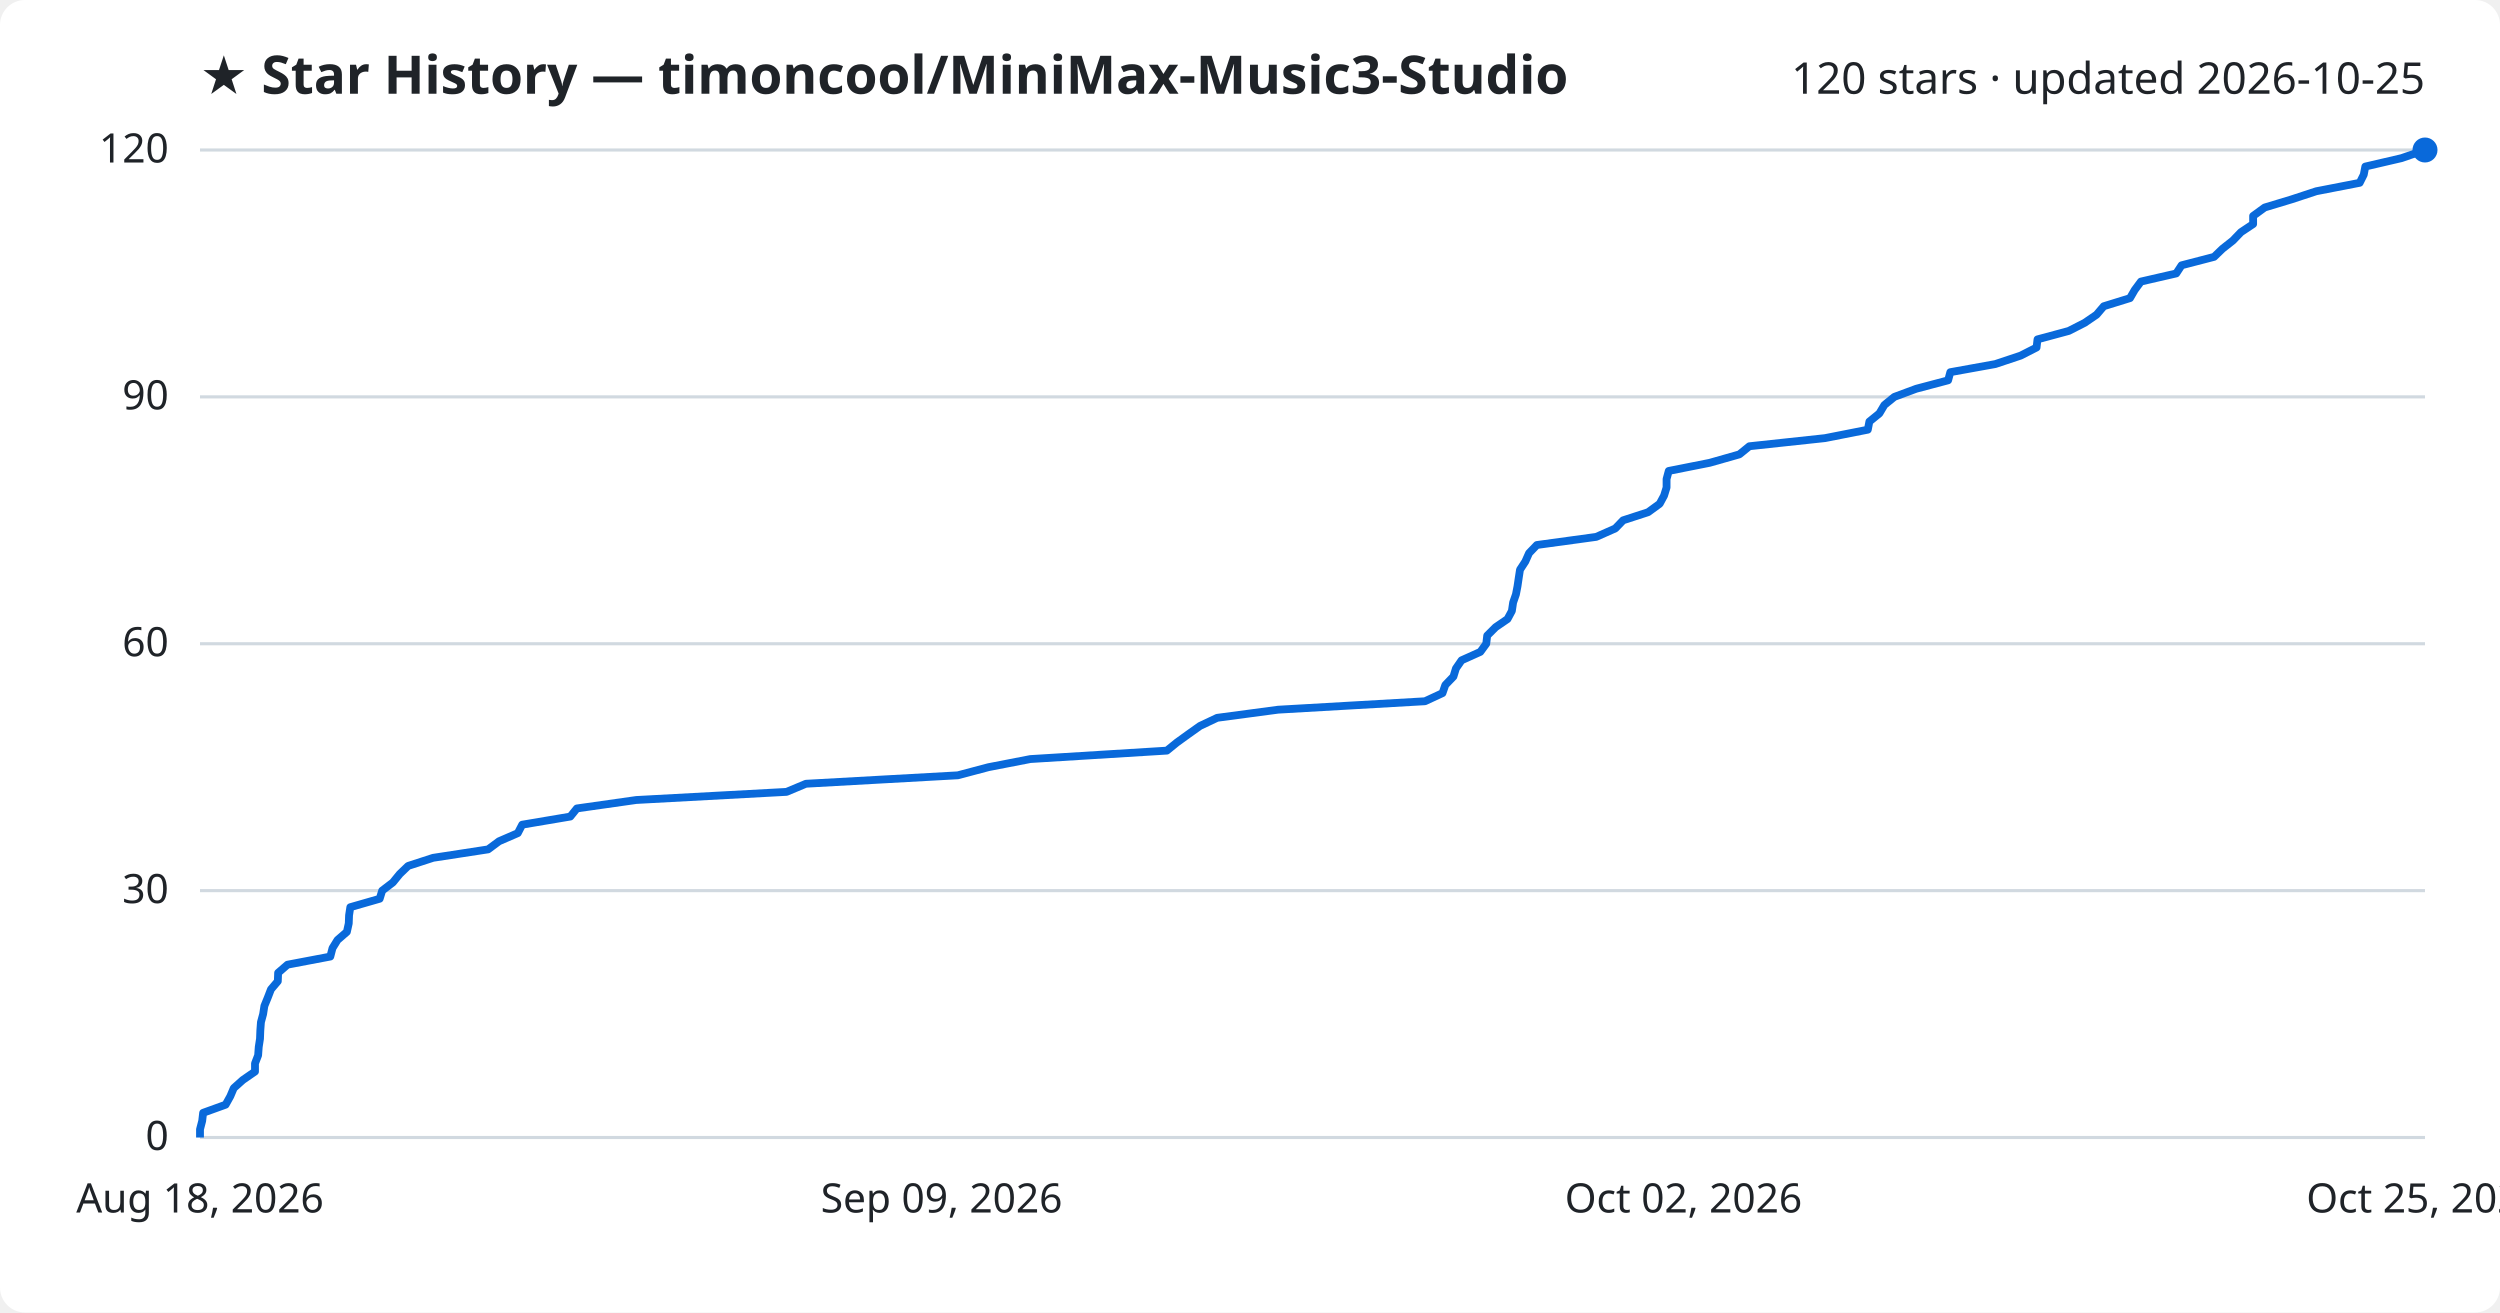
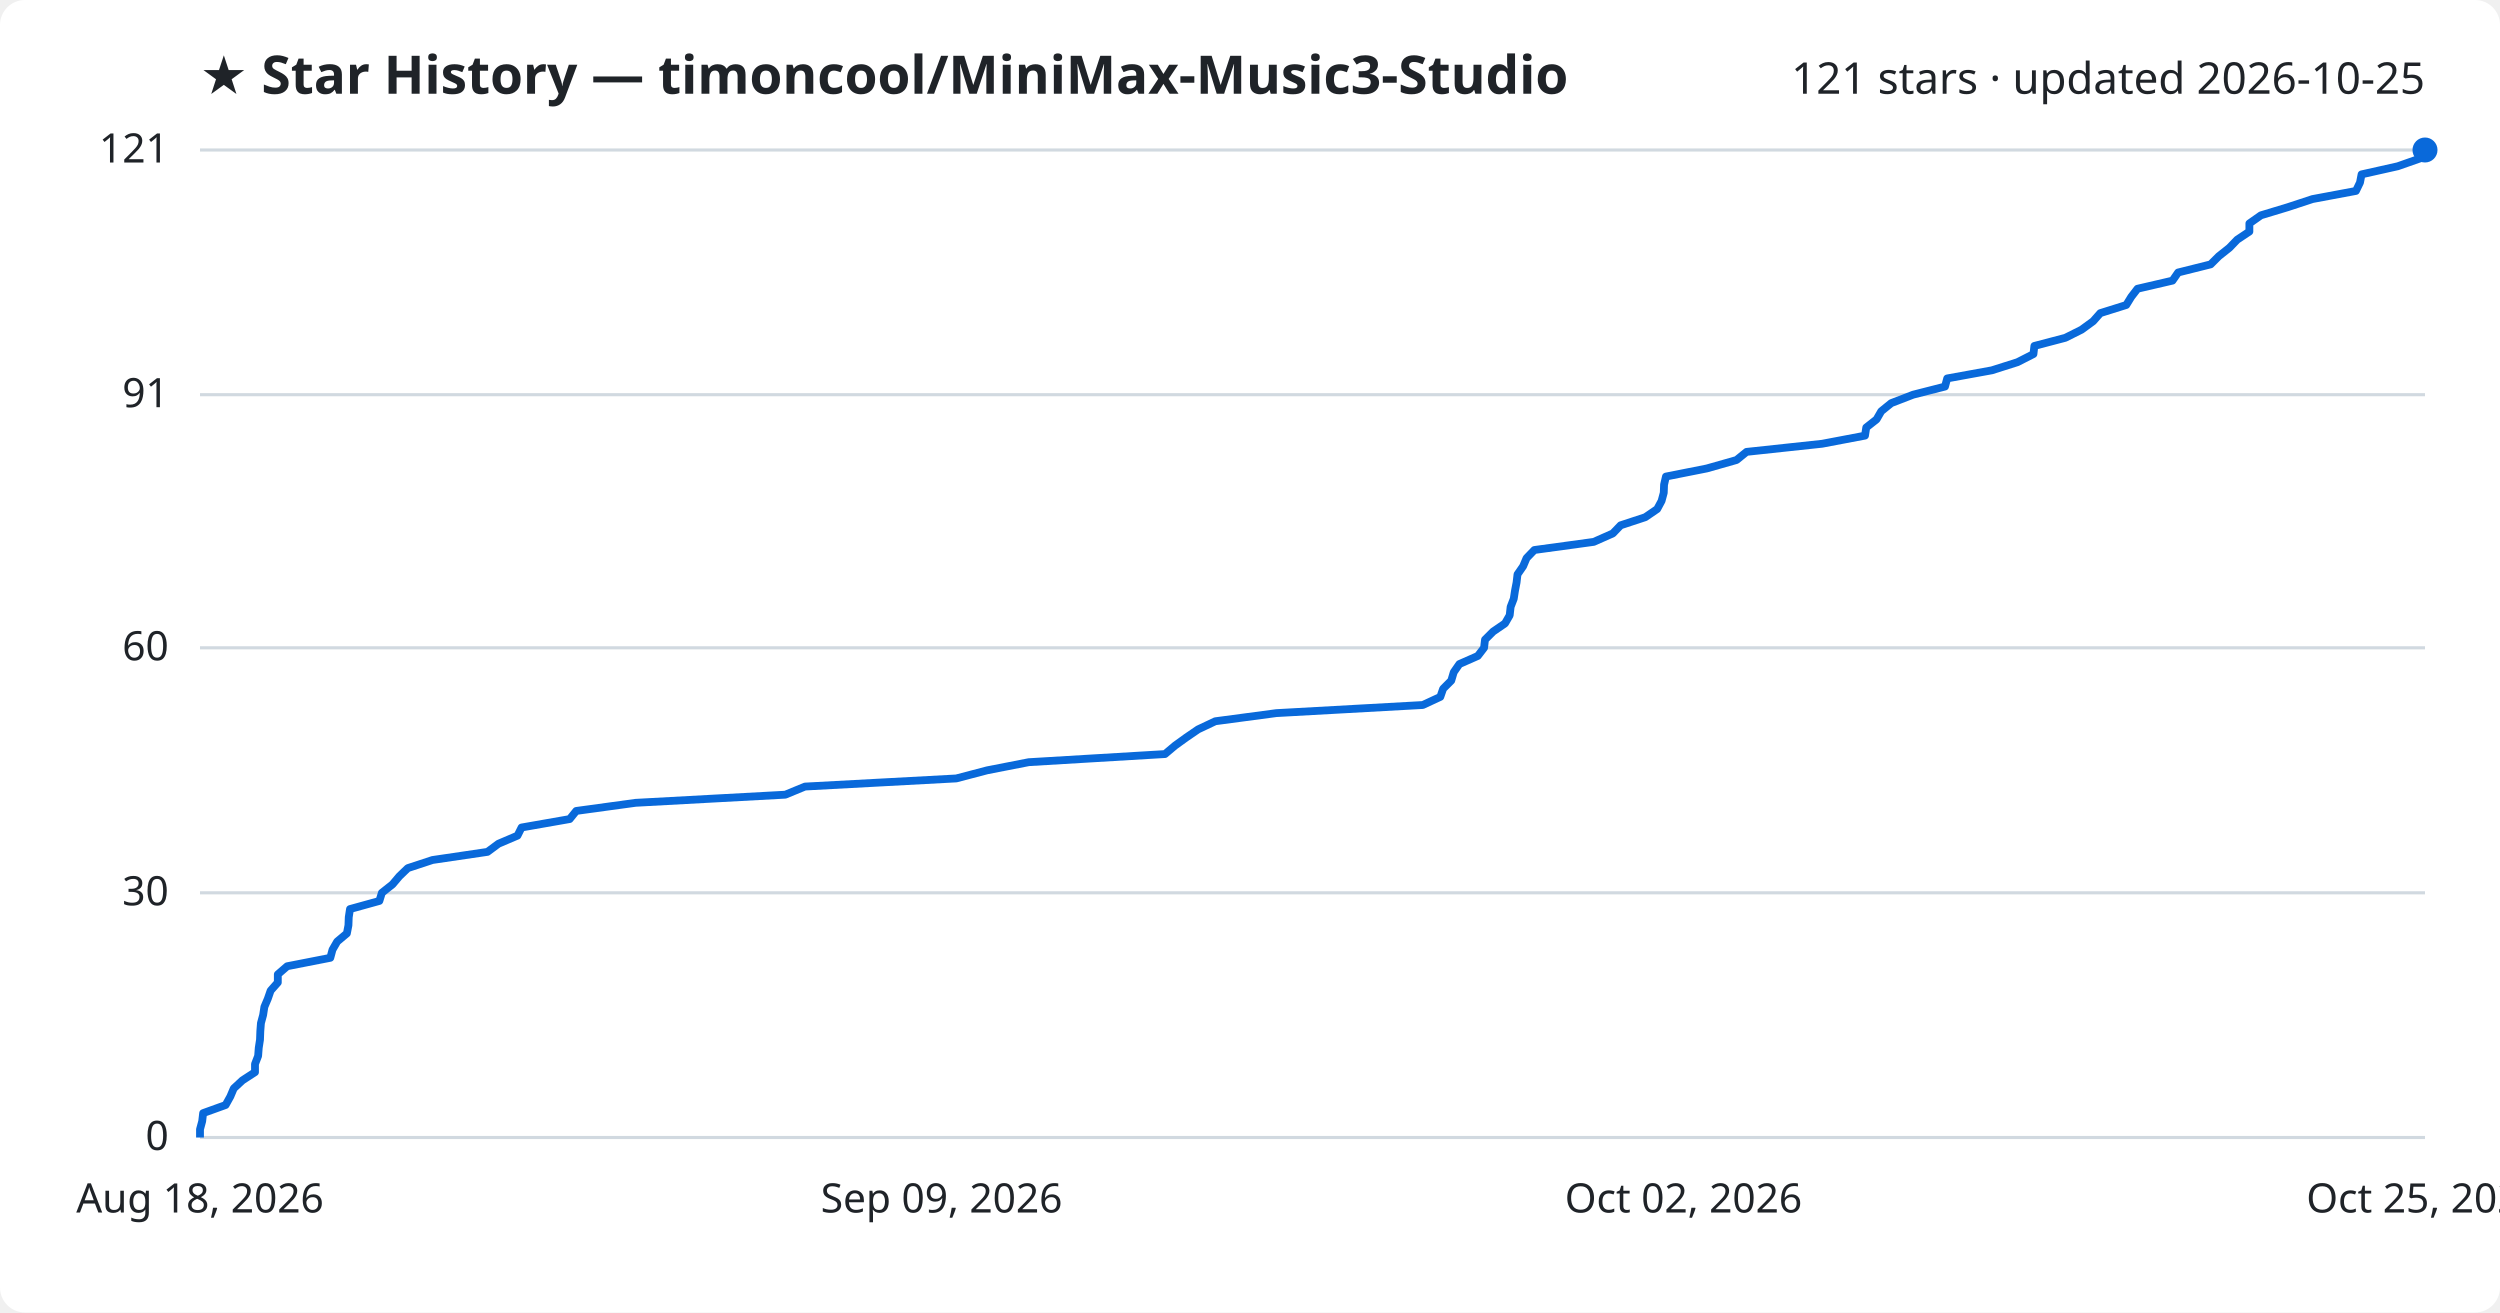
<svg xmlns="http://www.w3.org/2000/svg" viewBox="0 0 800 420" font-family="Segoe UI, sans-serif">
  <rect width="800" height="420" fill="#ffffff" rx="8" />
  <text x="64" y="30" fill="#1f2328" font-size="17" font-weight="700">★ Star History — timoncool/MiniMax-Music3-Studio</text>
-   <text x="776" y="30" fill="#1f2328" font-size="14" text-anchor="end">120 stars · updated 2026-10-25</text>
+   <text x="776" y="30" fill="#1f2328" font-size="14" text-anchor="end">121 stars · updated 2026-10-25</text>
  <line x1="64" y1="364.0" x2="776" y2="364.0" stroke="#d1d9e0" stroke-width="1" />
  <text x="54" y="368.0" fill="#1f2328" font-size="13" text-anchor="end">0</text>
-   <line x1="64" y1="285.0" x2="776" y2="285.0" stroke="#d1d9e0" stroke-width="1" />
-   <text x="54" y="289.0" fill="#1f2328" font-size="13" text-anchor="end">30</text>
-   <line x1="64" y1="206.0" x2="776" y2="206.0" stroke="#d1d9e0" stroke-width="1" />
-   <text x="54" y="210.0" fill="#1f2328" font-size="13" text-anchor="end">60</text>
-   <line x1="64" y1="127.0" x2="776" y2="127.0" stroke="#d1d9e0" stroke-width="1" />
-   <text x="54" y="131.0" fill="#1f2328" font-size="13" text-anchor="end">90</text>
+   <line x1="64" y1="285.7" x2="776" y2="285.7" stroke="#d1d9e0" stroke-width="1" />
+   <text x="54" y="289.7" fill="#1f2328" font-size="13" text-anchor="end">30</text>
+   <line x1="64" y1="207.3" x2="776" y2="207.3" stroke="#d1d9e0" stroke-width="1" />
+   <text x="54" y="211.3" fill="#1f2328" font-size="13" text-anchor="end">60</text>
+   <line x1="64" y1="126.3" x2="776" y2="126.3" stroke="#d1d9e0" stroke-width="1" />
+   <text x="54" y="130.3" fill="#1f2328" font-size="13" text-anchor="end">91</text>
  <line x1="64" y1="48.0" x2="776" y2="48.0" stroke="#d1d9e0" stroke-width="1" />
-   <text x="54" y="52.0" fill="#1f2328" font-size="13" text-anchor="end">120</text>
-   <path d="M64.0,364.0 L64.0,361.4 L64.7,358.7 L65.0,356.1 L72.2,353.5 L73.7,350.8 L74.8,348.2 L77.7,345.6 L81.6,342.9 L81.6,340.3 L82.6,337.7 L82.8,335.0 L83.2,332.4 L83.3,329.8 L83.5,327.1 L84.2,324.5 L84.6,321.9 L85.7,319.2 L86.7,316.6 L88.9,314.0 L89.0,311.3 L92.0,308.7 L105.7,306.1 L106.4,303.4 L108.0,300.8 L111.0,298.2 L111.6,295.5 L111.7,292.9 L112.1,290.3 L121.5,287.6 L122.3,285.0 L125.7,282.4 L127.9,279.7 L130.6,277.1 L138.6,274.5 L156.2,271.8 L159.7,269.2 L165.7,266.6 L167.1,263.9 L182.5,261.3 L184.6,258.7 L203.6,256.0 L251.7,253.4 L257.9,250.8 L306.5,248.1 L316.3,245.5 L329.7,242.9 L373.4,240.2 L376.6,237.6 L380.2,235.0 L384.0,232.3 L389.5,229.7 L409.0,227.1 L456.0,224.4 L461.6,221.8 L462.5,219.2 L465.1,216.5 L465.9,213.9 L467.7,211.3 L473.7,208.6 L475.6,206.0 L475.9,203.4 L478.6,200.7 L482.4,198.1 L483.8,195.5 L484.2,192.8 L485.1,190.2 L485.6,187.6 L486.0,184.9 L486.4,182.3 L488.1,179.7 L489.3,177.0 L491.8,174.4 L510.8,171.8 L516.9,169.1 L519.4,166.5 L527.4,163.9 L531.1,161.2 L532.5,158.6 L533.3,156.0 L533.3,153.3 L534.0,150.7 L547.1,148.1 L556.6,145.4 L559.8,142.8 L584.0,140.2 L597.7,137.5 L598.2,134.9 L601.4,132.3 L603.0,129.6 L606.2,127.0 L613.2,124.4 L623.4,121.7 L624.1,119.1 L638.5,116.5 L646.6,113.8 L651.7,111.2 L652.0,108.6 L662.0,105.9 L667.1,103.3 L670.9,100.7 L673.2,98.0 L681.6,95.4 L683.1,92.8 L685.1,90.1 L696.4,87.5 L698.1,84.9 L708.5,82.2 L711.2,79.6 L714.5,77.0 L717.1,74.3 L721.0,71.7 L721.0,69.1 L724.7,66.4 L733.3,63.8 L741.2,61.2 L755.1,58.5 L756.4,55.9 L756.9,53.3 L768.5,50.6 L776.0,48.0 L776.0,48.0" fill="none" stroke="#0969da" stroke-width="2.5" stroke-linejoin="round" />
+   <text x="54" y="52.0" fill="#1f2328" font-size="13" text-anchor="end">121</text>
+   <path d="M64.0,364.0 L64.0,361.4 L64.7,358.8 L65.0,356.2 L72.2,353.6 L73.7,350.9 L74.8,348.3 L77.6,345.7 L81.6,343.1 L81.6,340.5 L82.6,337.9 L82.8,335.3 L83.2,332.7 L83.3,330.0 L83.5,327.4 L84.2,324.8 L84.6,322.2 L85.7,319.6 L86.6,317.0 L88.9,314.4 L88.9,311.8 L91.9,309.2 L105.7,306.5 L106.4,303.9 L107.9,301.3 L111.0,298.7 L111.5,296.1 L111.6,293.5 L112.0,290.9 L121.4,288.3 L122.2,285.7 L125.6,283.0 L127.8,280.4 L130.5,277.8 L138.4,275.2 L156.0,272.6 L159.5,270.0 L165.6,267.4 L166.9,264.8 L182.3,262.1 L184.4,259.5 L203.4,256.9 L251.3,254.3 L257.6,251.7 L306.0,249.1 L315.9,246.5 L329.2,243.9 L372.8,241.3 L376.0,238.6 L379.6,236.0 L383.4,233.4 L388.9,230.8 L408.4,228.2 L455.3,225.6 L460.9,223.0 L461.8,220.4 L464.4,217.8 L465.2,215.1 L467.0,212.5 L472.9,209.9 L474.9,207.3 L475.2,204.7 L477.8,202.1 L481.6,199.5 L483.1,196.9 L483.4,194.2 L484.4,191.6 L484.8,189.0 L485.3,186.4 L485.6,183.8 L487.4,181.2 L488.5,178.6 L491.0,176.0 L510.0,173.4 L516.1,170.7 L518.6,168.1 L526.5,165.5 L530.3,162.9 L531.7,160.3 L532.4,157.7 L532.5,155.1 L533.1,152.5 L546.2,149.9 L555.7,147.2 L558.9,144.6 L583.1,142.0 L596.8,139.4 L597.2,136.8 L600.5,134.2 L602.0,131.6 L605.2,129.0 L612.2,126.3 L622.4,123.7 L623.1,121.1 L637.4,118.5 L645.6,115.9 L650.7,113.3 L651.0,110.7 L660.9,108.1 L666.1,105.5 L669.8,102.8 L672.1,100.2 L680.4,97.6 L682.0,95.0 L684.0,92.4 L695.2,89.8 L697.0,87.2 L707.4,84.6 L710.0,82.0 L713.4,79.3 L715.9,76.7 L719.8,74.1 L719.8,71.5 L723.5,68.9 L732.1,66.3 L740.0,63.7 L753.9,61.1 L755.2,58.4 L755.7,55.8 L767.3,53.2 L774.7,50.6 L776.0,48.0 L776.0,48.0" fill="none" stroke="#0969da" stroke-width="2.5" stroke-linejoin="round" />
  <circle cx="776.0" cy="48.0" r="4" fill="#0969da" />
  <text x="64.0" y="388" fill="#1f2328" font-size="13" text-anchor="middle">Aug 18, 2026</text>
  <text x="301.3" y="388" fill="#1f2328" font-size="13" text-anchor="middle">Sep 09, 2026</text>
  <text x="538.7" y="388" fill="#1f2328" font-size="13" text-anchor="middle">Oct 02, 2026</text>
  <text x="776.0" y="388" fill="#1f2328" font-size="13" text-anchor="middle">Oct 25, 2026</text>
</svg>
